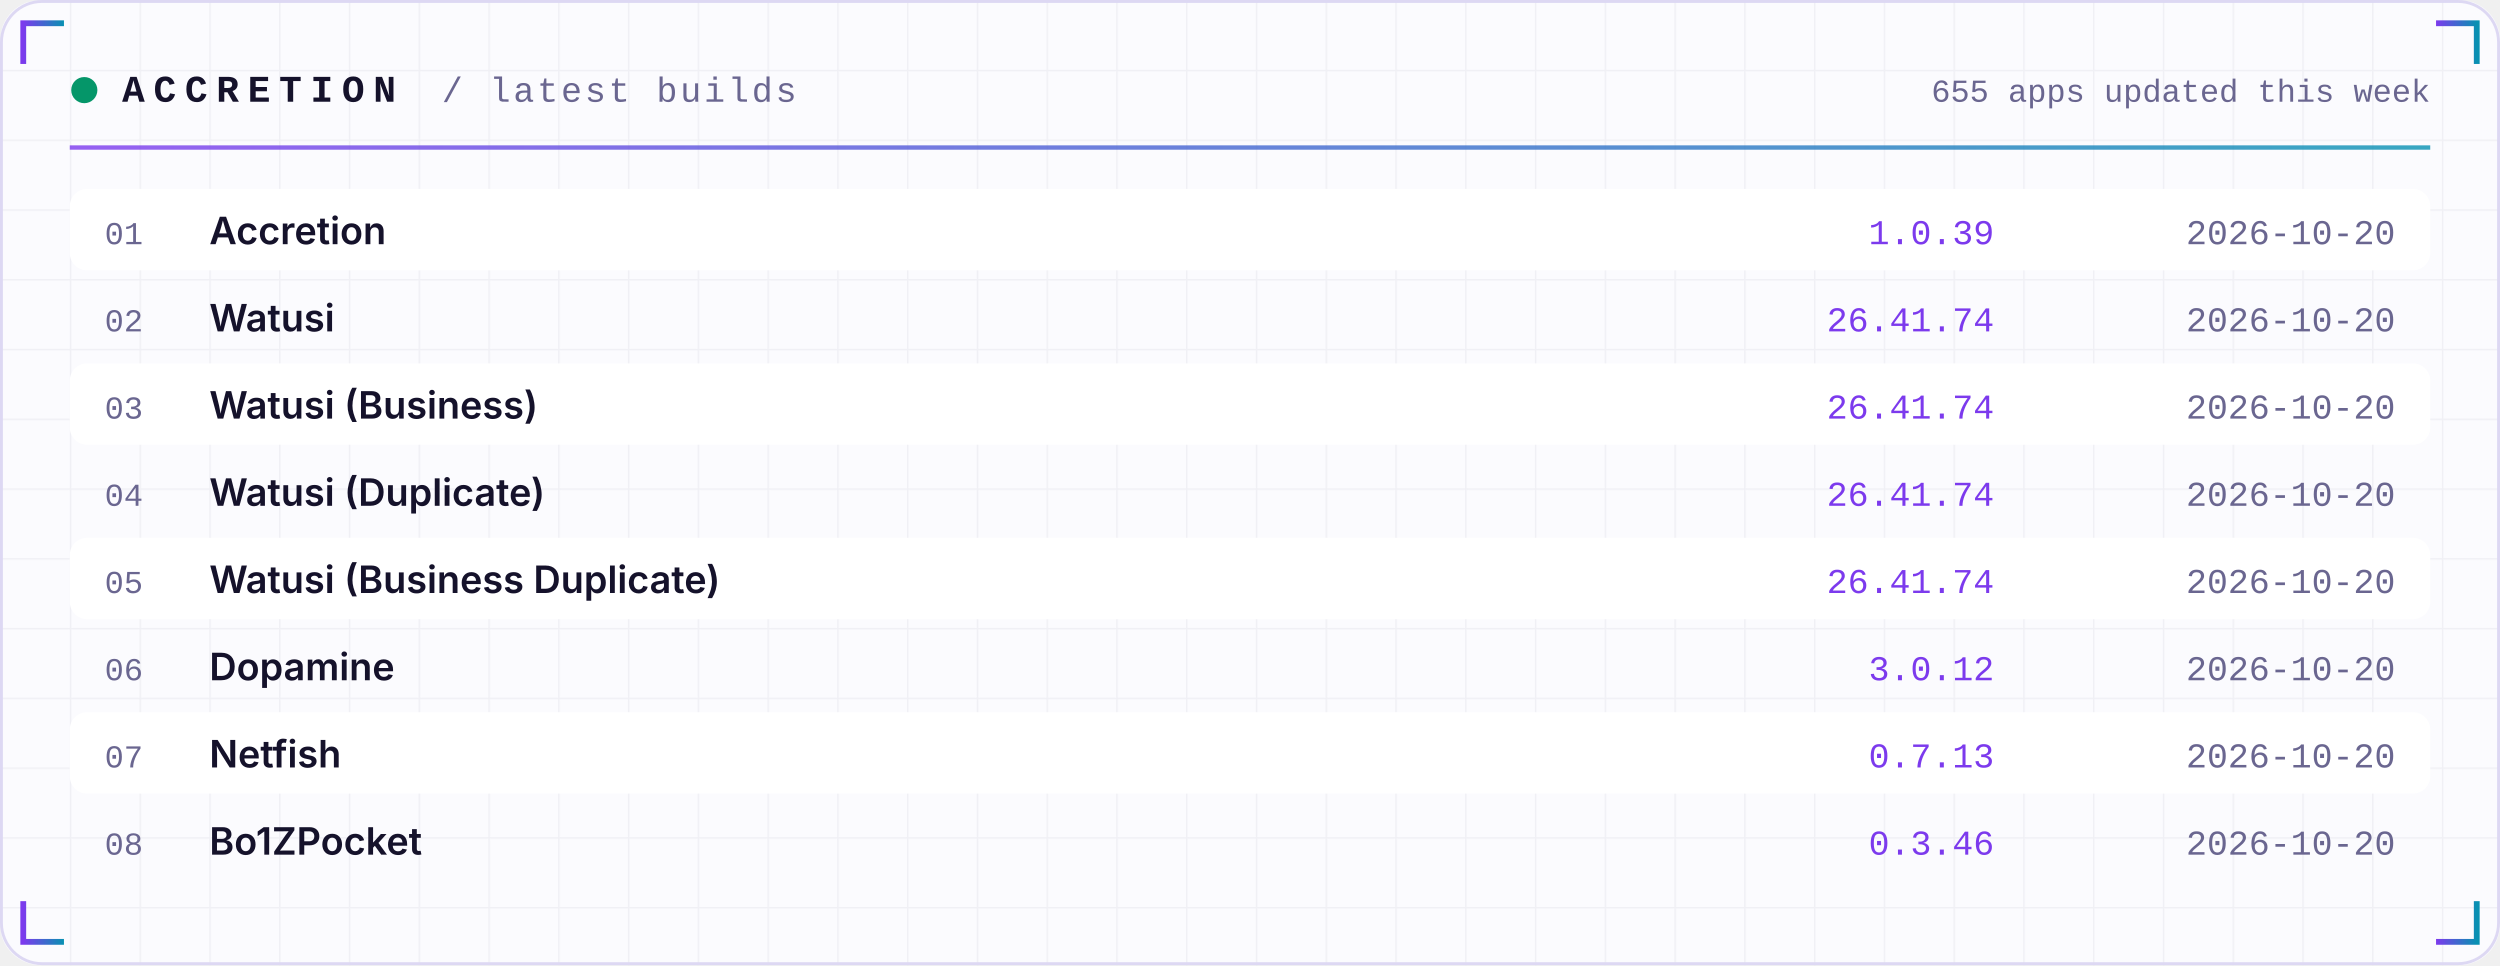
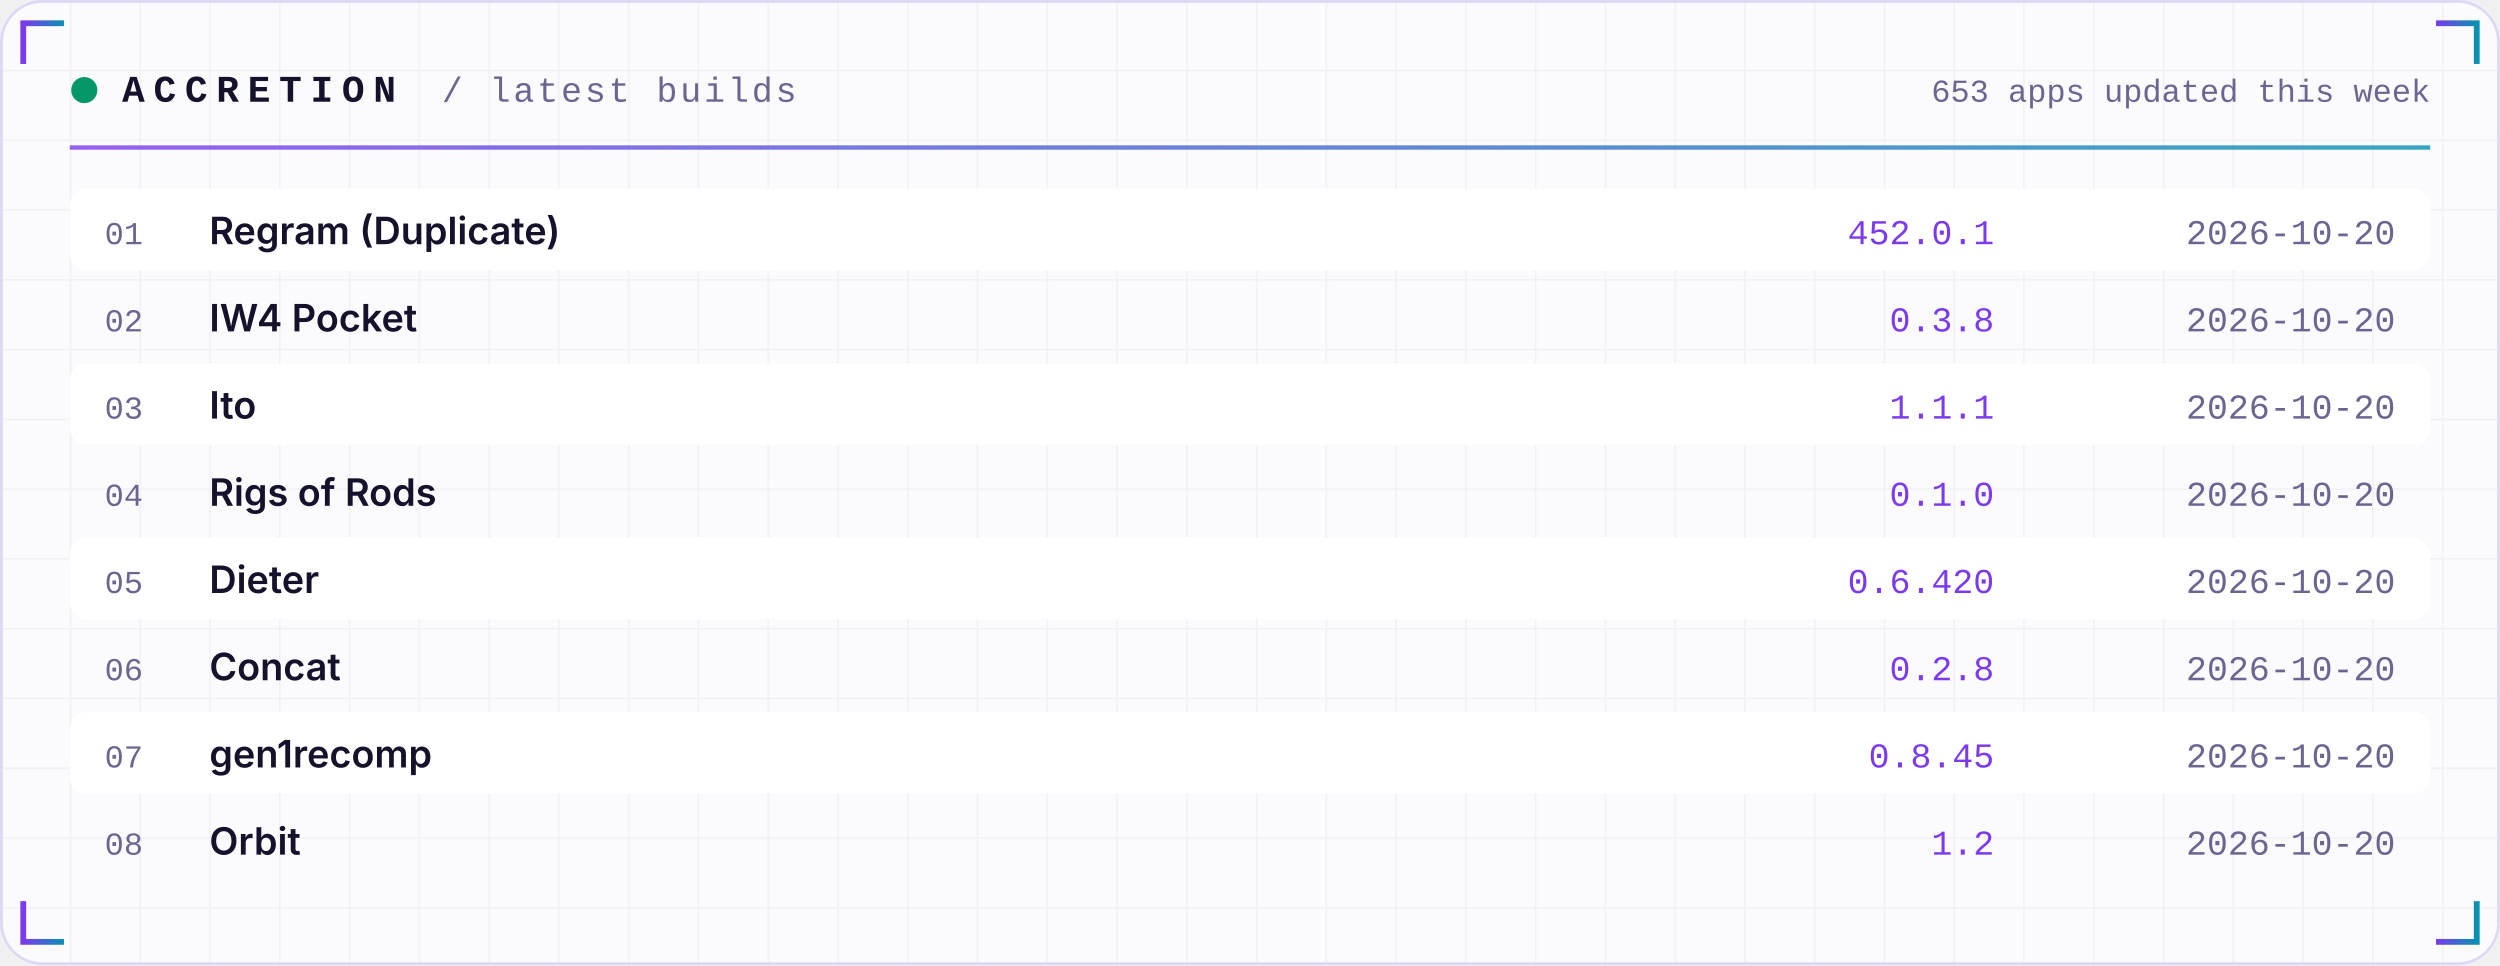
<svg xmlns="http://www.w3.org/2000/svg" width="860" height="332" viewBox="0 0 860 332" role="img">
  <defs>
    <linearGradient id="acc" x1="0" x2="1">
      <stop offset="0" stop-color="#7C3AED" />
      <stop offset="1" stop-color="#0891B2" />
    </linearGradient>
    <linearGradient id="area" x1="0" x2="0" y1="0" y2="1">
      <stop offset="0" stop-color="#7C3AED" stop-opacity="0.35" />
      <stop offset="1" stop-color="#7C3AED" stop-opacity="0" />
    </linearGradient>
    <pattern id="grid" width="24" height="24" patternUnits="userSpaceOnUse">
      <path d="M24 0H0V24" fill="none" stroke="#1E1B4B" stroke-opacity="0.05" />
    </pattern>
  </defs>
  <rect width="860" height="332" rx="14" fill="#FBFBFE" />
  <rect width="860" height="332" rx="14" fill="url(#grid)" />
  <rect x="0.5" y="0.5" width="859" height="331" rx="14" fill="none" stroke="#DDD8F3" />
  <path d="M8 22 V8 H22" stroke="url(#acc)" stroke-width="2" fill="none" />
  <path d="M852 22 V8 H838" stroke="url(#acc)" stroke-width="2" fill="none" />
  <path d="M8 310 V324 H22" stroke="url(#acc)" stroke-width="2" fill="none" />
  <path d="M852 310 V324 H838" stroke="url(#acc)" stroke-width="2" fill="none" />
  <circle cx="29" cy="31" r="4.5" fill="#059669">
    <animate attributeName="opacity" values="1;0.25;1" dur="2.4s" repeatCount="indefinite" />
  </circle>
  <text x="42" y="35" font-family="ui-monospace,SFMono-Regular,Menlo,Consolas,'Liberation Mono',monospace" font-size="13" font-weight="700" fill="#15122B" text-anchor="start" letter-spacing="3">ACCRETION</text>
  <text x="152" y="35" font-family="ui-monospace,SFMono-Regular,Menlo,Consolas,'Liberation Mono',monospace" font-size="12" font-weight="400" fill="#6A6690" text-anchor="start" letter-spacing="1">/ latest builds</text>
-   <text x="836" y="35" font-family="ui-monospace,SFMono-Regular,Menlo,Consolas,'Liberation Mono',monospace" font-size="11" font-weight="400" fill="#6A6690" text-anchor="end" letter-spacing="0">655 apps updated this week</text>
+   <text x="836" y="35" font-family="ui-monospace,SFMono-Regular,Menlo,Consolas,'Liberation Mono',monospace" font-size="11" font-weight="400" fill="#6A6690" text-anchor="end" letter-spacing="0">653 apps updated this week</text>
  <rect x="24" y="50" width="812" height="1.5" fill="url(#acc)" opacity="0.8" />
  <rect x="24" y="65" width="812" height="28" rx="6" fill="#FFFFFF" />
  <text x="36" y="84" font-family="ui-monospace,SFMono-Regular,Menlo,Consolas,'Liberation Mono',monospace" font-size="11" font-weight="400" fill="#6A6690" text-anchor="start" letter-spacing="0">01</text>
-   <text x="72" y="84" font-family="-apple-system,BlinkMacSystemFont,'Segoe UI',Inter,Helvetica,Arial,sans-serif" font-size="13" font-weight="600" fill="#15122B" text-anchor="start" letter-spacing="0">Accretion</text>
-   <text x="686" y="84" font-family="ui-monospace,SFMono-Regular,Menlo,Consolas,'Liberation Mono',monospace" font-size="12" font-weight="400" fill="#7C3AED" text-anchor="end" letter-spacing="0">1.0.39</text>
+   <text x="72" y="84" font-family="-apple-system,BlinkMacSystemFont,'Segoe UI',Inter,Helvetica,Arial,sans-serif" font-size="13" font-weight="600" fill="#15122B" text-anchor="start" letter-spacing="0">Regram (Duplicate)</text>
+   <text x="686" y="84" font-family="ui-monospace,SFMono-Regular,Menlo,Consolas,'Liberation Mono',monospace" font-size="12" font-weight="400" fill="#7C3AED" text-anchor="end" letter-spacing="0">452.0.1</text>
  <text x="824" y="84" font-family="ui-monospace,SFMono-Regular,Menlo,Consolas,'Liberation Mono',monospace" font-size="12" font-weight="400" fill="#6A6690" text-anchor="end" letter-spacing="0">2026-10-20</text>
  <text x="36" y="114" font-family="ui-monospace,SFMono-Regular,Menlo,Consolas,'Liberation Mono',monospace" font-size="11" font-weight="400" fill="#6A6690" text-anchor="start" letter-spacing="0">02</text>
-   <text x="72" y="114" font-family="-apple-system,BlinkMacSystemFont,'Segoe UI',Inter,Helvetica,Arial,sans-serif" font-size="13" font-weight="600" fill="#15122B" text-anchor="start" letter-spacing="0">Watusi</text>
-   <text x="686" y="114" font-family="ui-monospace,SFMono-Regular,Menlo,Consolas,'Liberation Mono',monospace" font-size="12" font-weight="400" fill="#7C3AED" text-anchor="end" letter-spacing="0">26.41.74</text>
+   <text x="72" y="114" font-family="-apple-system,BlinkMacSystemFont,'Segoe UI',Inter,Helvetica,Arial,sans-serif" font-size="13" font-weight="600" fill="#15122B" text-anchor="start" letter-spacing="0">IW4 Pocket</text>
+   <text x="686" y="114" font-family="ui-monospace,SFMono-Regular,Menlo,Consolas,'Liberation Mono',monospace" font-size="12" font-weight="400" fill="#7C3AED" text-anchor="end" letter-spacing="0">0.3.8</text>
  <text x="824" y="114" font-family="ui-monospace,SFMono-Regular,Menlo,Consolas,'Liberation Mono',monospace" font-size="12" font-weight="400" fill="#6A6690" text-anchor="end" letter-spacing="0">2026-10-20</text>
  <rect x="24" y="125" width="812" height="28" rx="6" fill="#FFFFFF" />
  <text x="36" y="144" font-family="ui-monospace,SFMono-Regular,Menlo,Consolas,'Liberation Mono',monospace" font-size="11" font-weight="400" fill="#6A6690" text-anchor="start" letter-spacing="0">03</text>
-   <text x="72" y="144" font-family="-apple-system,BlinkMacSystemFont,'Segoe UI',Inter,Helvetica,Arial,sans-serif" font-size="13" font-weight="600" fill="#15122B" text-anchor="start" letter-spacing="0">Watusi (Business)</text>
-   <text x="686" y="144" font-family="ui-monospace,SFMono-Regular,Menlo,Consolas,'Liberation Mono',monospace" font-size="12" font-weight="400" fill="#7C3AED" text-anchor="end" letter-spacing="0">26.41.74</text>
+   <text x="72" y="144" font-family="-apple-system,BlinkMacSystemFont,'Segoe UI',Inter,Helvetica,Arial,sans-serif" font-size="13" font-weight="600" fill="#15122B" text-anchor="start" letter-spacing="0">Ito</text>
+   <text x="686" y="144" font-family="ui-monospace,SFMono-Regular,Menlo,Consolas,'Liberation Mono',monospace" font-size="12" font-weight="400" fill="#7C3AED" text-anchor="end" letter-spacing="0">1.1.1</text>
  <text x="824" y="144" font-family="ui-monospace,SFMono-Regular,Menlo,Consolas,'Liberation Mono',monospace" font-size="12" font-weight="400" fill="#6A6690" text-anchor="end" letter-spacing="0">2026-10-20</text>
  <text x="36" y="174" font-family="ui-monospace,SFMono-Regular,Menlo,Consolas,'Liberation Mono',monospace" font-size="11" font-weight="400" fill="#6A6690" text-anchor="start" letter-spacing="0">04</text>
-   <text x="72" y="174" font-family="-apple-system,BlinkMacSystemFont,'Segoe UI',Inter,Helvetica,Arial,sans-serif" font-size="13" font-weight="600" fill="#15122B" text-anchor="start" letter-spacing="0">Watusi (Duplicate)</text>
-   <text x="686" y="174" font-family="ui-monospace,SFMono-Regular,Menlo,Consolas,'Liberation Mono',monospace" font-size="12" font-weight="400" fill="#7C3AED" text-anchor="end" letter-spacing="0">26.41.74</text>
+   <text x="72" y="174" font-family="-apple-system,BlinkMacSystemFont,'Segoe UI',Inter,Helvetica,Arial,sans-serif" font-size="13" font-weight="600" fill="#15122B" text-anchor="start" letter-spacing="0">Rigs of Rods</text>
+   <text x="686" y="174" font-family="ui-monospace,SFMono-Regular,Menlo,Consolas,'Liberation Mono',monospace" font-size="12" font-weight="400" fill="#7C3AED" text-anchor="end" letter-spacing="0">0.1.0</text>
  <text x="824" y="174" font-family="ui-monospace,SFMono-Regular,Menlo,Consolas,'Liberation Mono',monospace" font-size="12" font-weight="400" fill="#6A6690" text-anchor="end" letter-spacing="0">2026-10-20</text>
  <rect x="24" y="185" width="812" height="28" rx="6" fill="#FFFFFF" />
  <text x="36" y="204" font-family="ui-monospace,SFMono-Regular,Menlo,Consolas,'Liberation Mono',monospace" font-size="11" font-weight="400" fill="#6A6690" text-anchor="start" letter-spacing="0">05</text>
-   <text x="72" y="204" font-family="-apple-system,BlinkMacSystemFont,'Segoe UI',Inter,Helvetica,Arial,sans-serif" font-size="13" font-weight="600" fill="#15122B" text-anchor="start" letter-spacing="0">Watusi (Business Duplicate)</text>
-   <text x="686" y="204" font-family="ui-monospace,SFMono-Regular,Menlo,Consolas,'Liberation Mono',monospace" font-size="12" font-weight="400" fill="#7C3AED" text-anchor="end" letter-spacing="0">26.41.74</text>
+   <text x="72" y="204" font-family="-apple-system,BlinkMacSystemFont,'Segoe UI',Inter,Helvetica,Arial,sans-serif" font-size="13" font-weight="600" fill="#15122B" text-anchor="start" letter-spacing="0">Dieter</text>
+   <text x="686" y="204" font-family="ui-monospace,SFMono-Regular,Menlo,Consolas,'Liberation Mono',monospace" font-size="12" font-weight="400" fill="#7C3AED" text-anchor="end" letter-spacing="0">0.6.420</text>
  <text x="824" y="204" font-family="ui-monospace,SFMono-Regular,Menlo,Consolas,'Liberation Mono',monospace" font-size="12" font-weight="400" fill="#6A6690" text-anchor="end" letter-spacing="0">2026-10-20</text>
  <text x="36" y="234" font-family="ui-monospace,SFMono-Regular,Menlo,Consolas,'Liberation Mono',monospace" font-size="11" font-weight="400" fill="#6A6690" text-anchor="start" letter-spacing="0">06</text>
-   <text x="72" y="234" font-family="-apple-system,BlinkMacSystemFont,'Segoe UI',Inter,Helvetica,Arial,sans-serif" font-size="13" font-weight="600" fill="#15122B" text-anchor="start" letter-spacing="0">Dopamine</text>
-   <text x="686" y="234" font-family="ui-monospace,SFMono-Regular,Menlo,Consolas,'Liberation Mono',monospace" font-size="12" font-weight="400" fill="#7C3AED" text-anchor="end" letter-spacing="0">3.0.12</text>
+   <text x="72" y="234" font-family="-apple-system,BlinkMacSystemFont,'Segoe UI',Inter,Helvetica,Arial,sans-serif" font-size="13" font-weight="600" fill="#15122B" text-anchor="start" letter-spacing="0">Concat</text>
+   <text x="686" y="234" font-family="ui-monospace,SFMono-Regular,Menlo,Consolas,'Liberation Mono',monospace" font-size="12" font-weight="400" fill="#7C3AED" text-anchor="end" letter-spacing="0">0.2.8</text>
  <text x="824" y="234" font-family="ui-monospace,SFMono-Regular,Menlo,Consolas,'Liberation Mono',monospace" font-size="12" font-weight="400" fill="#6A6690" text-anchor="end" letter-spacing="0">2026-10-20</text>
  <rect x="24" y="245" width="812" height="28" rx="6" fill="#FFFFFF" />
  <text x="36" y="264" font-family="ui-monospace,SFMono-Regular,Menlo,Consolas,'Liberation Mono',monospace" font-size="11" font-weight="400" fill="#6A6690" text-anchor="start" letter-spacing="0">07</text>
-   <text x="72" y="264" font-family="-apple-system,BlinkMacSystemFont,'Segoe UI',Inter,Helvetica,Arial,sans-serif" font-size="13" font-weight="600" fill="#15122B" text-anchor="start" letter-spacing="0">Netfish</text>
-   <text x="686" y="264" font-family="ui-monospace,SFMono-Regular,Menlo,Consolas,'Liberation Mono',monospace" font-size="12" font-weight="400" fill="#7C3AED" text-anchor="end" letter-spacing="0">0.7.13</text>
+   <text x="72" y="264" font-family="-apple-system,BlinkMacSystemFont,'Segoe UI',Inter,Helvetica,Arial,sans-serif" font-size="13" font-weight="600" fill="#15122B" text-anchor="start" letter-spacing="0">gen1recomp</text>
+   <text x="686" y="264" font-family="ui-monospace,SFMono-Regular,Menlo,Consolas,'Liberation Mono',monospace" font-size="12" font-weight="400" fill="#7C3AED" text-anchor="end" letter-spacing="0">0.8.45</text>
  <text x="824" y="264" font-family="ui-monospace,SFMono-Regular,Menlo,Consolas,'Liberation Mono',monospace" font-size="12" font-weight="400" fill="#6A6690" text-anchor="end" letter-spacing="0">2026-10-20</text>
  <text x="36" y="294" font-family="ui-monospace,SFMono-Regular,Menlo,Consolas,'Liberation Mono',monospace" font-size="11" font-weight="400" fill="#6A6690" text-anchor="start" letter-spacing="0">08</text>
-   <text x="72" y="294" font-family="-apple-system,BlinkMacSystemFont,'Segoe UI',Inter,Helvetica,Arial,sans-serif" font-size="13" font-weight="600" fill="#15122B" text-anchor="start" letter-spacing="0">Bo1ZPocket</text>
-   <text x="686" y="294" font-family="ui-monospace,SFMono-Regular,Menlo,Consolas,'Liberation Mono',monospace" font-size="12" font-weight="400" fill="#7C3AED" text-anchor="end" letter-spacing="0">0.3.46</text>
+   <text x="72" y="294" font-family="-apple-system,BlinkMacSystemFont,'Segoe UI',Inter,Helvetica,Arial,sans-serif" font-size="13" font-weight="600" fill="#15122B" text-anchor="start" letter-spacing="0">Orbit</text>
+   <text x="686" y="294" font-family="ui-monospace,SFMono-Regular,Menlo,Consolas,'Liberation Mono',monospace" font-size="12" font-weight="400" fill="#7C3AED" text-anchor="end" letter-spacing="0">1.2</text>
  <text x="824" y="294" font-family="ui-monospace,SFMono-Regular,Menlo,Consolas,'Liberation Mono',monospace" font-size="12" font-weight="400" fill="#6A6690" text-anchor="end" letter-spacing="0">2026-10-20</text>
</svg>
